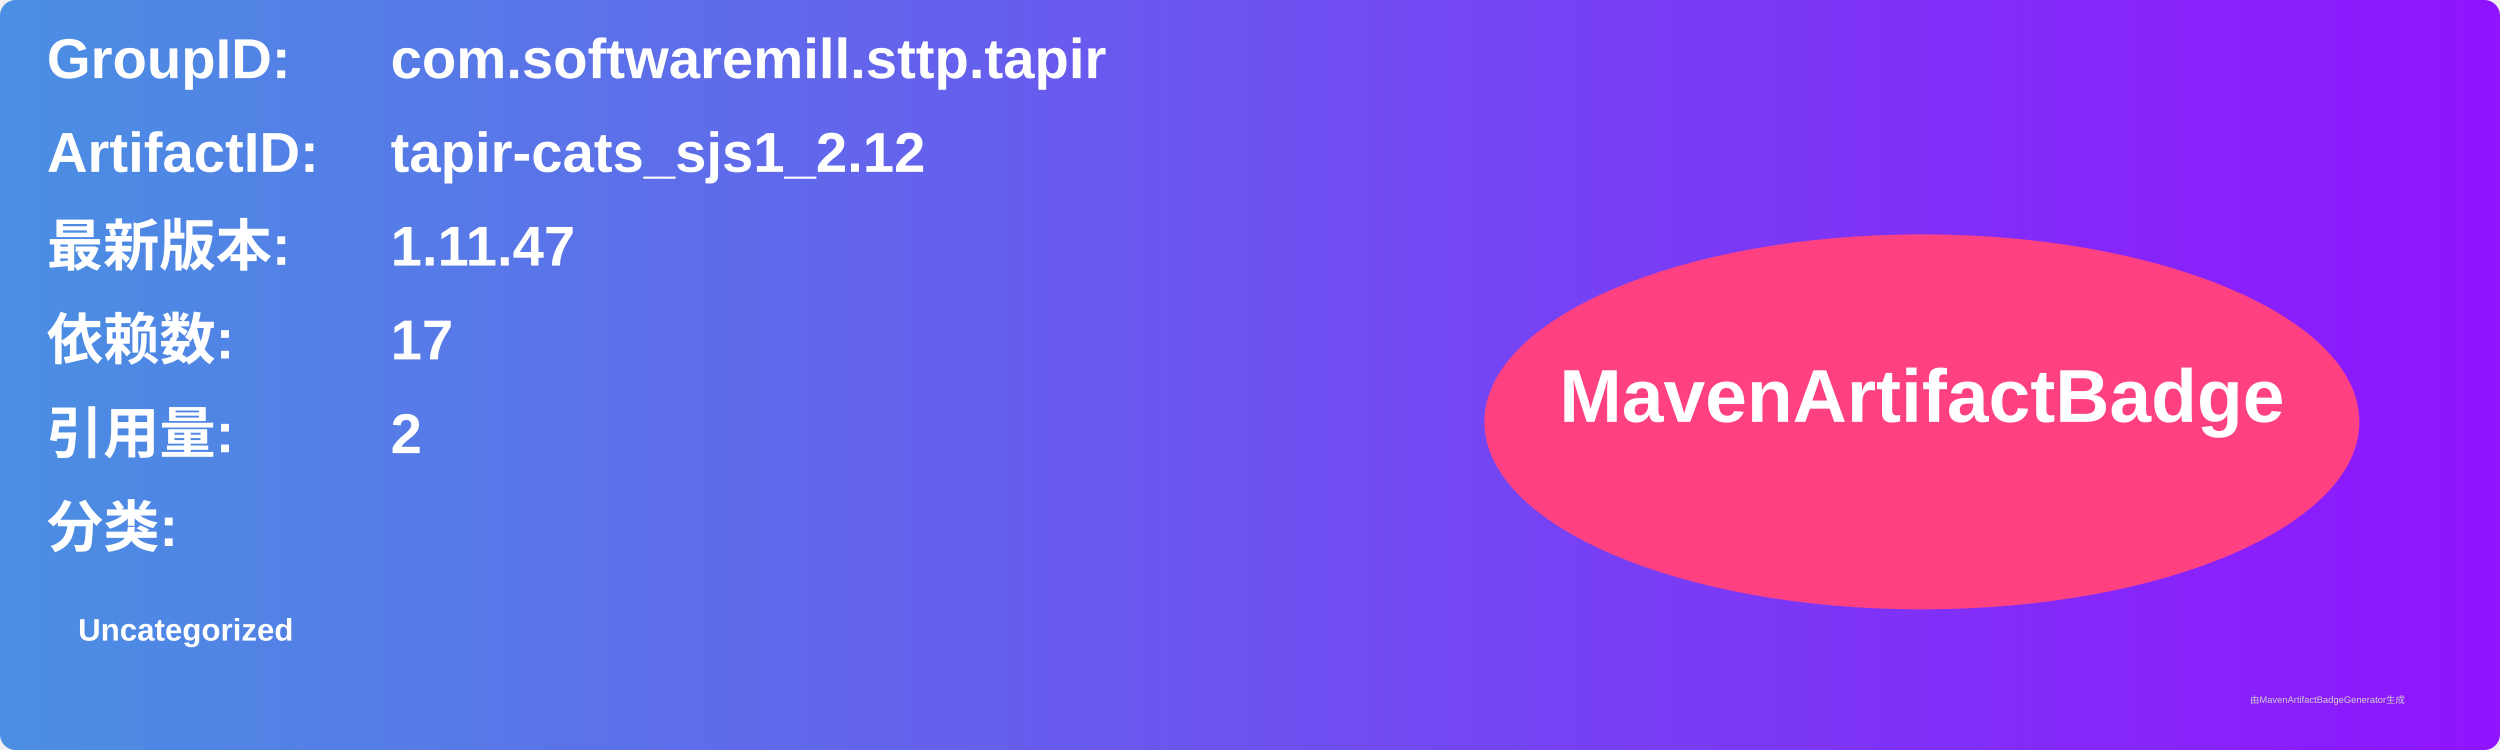
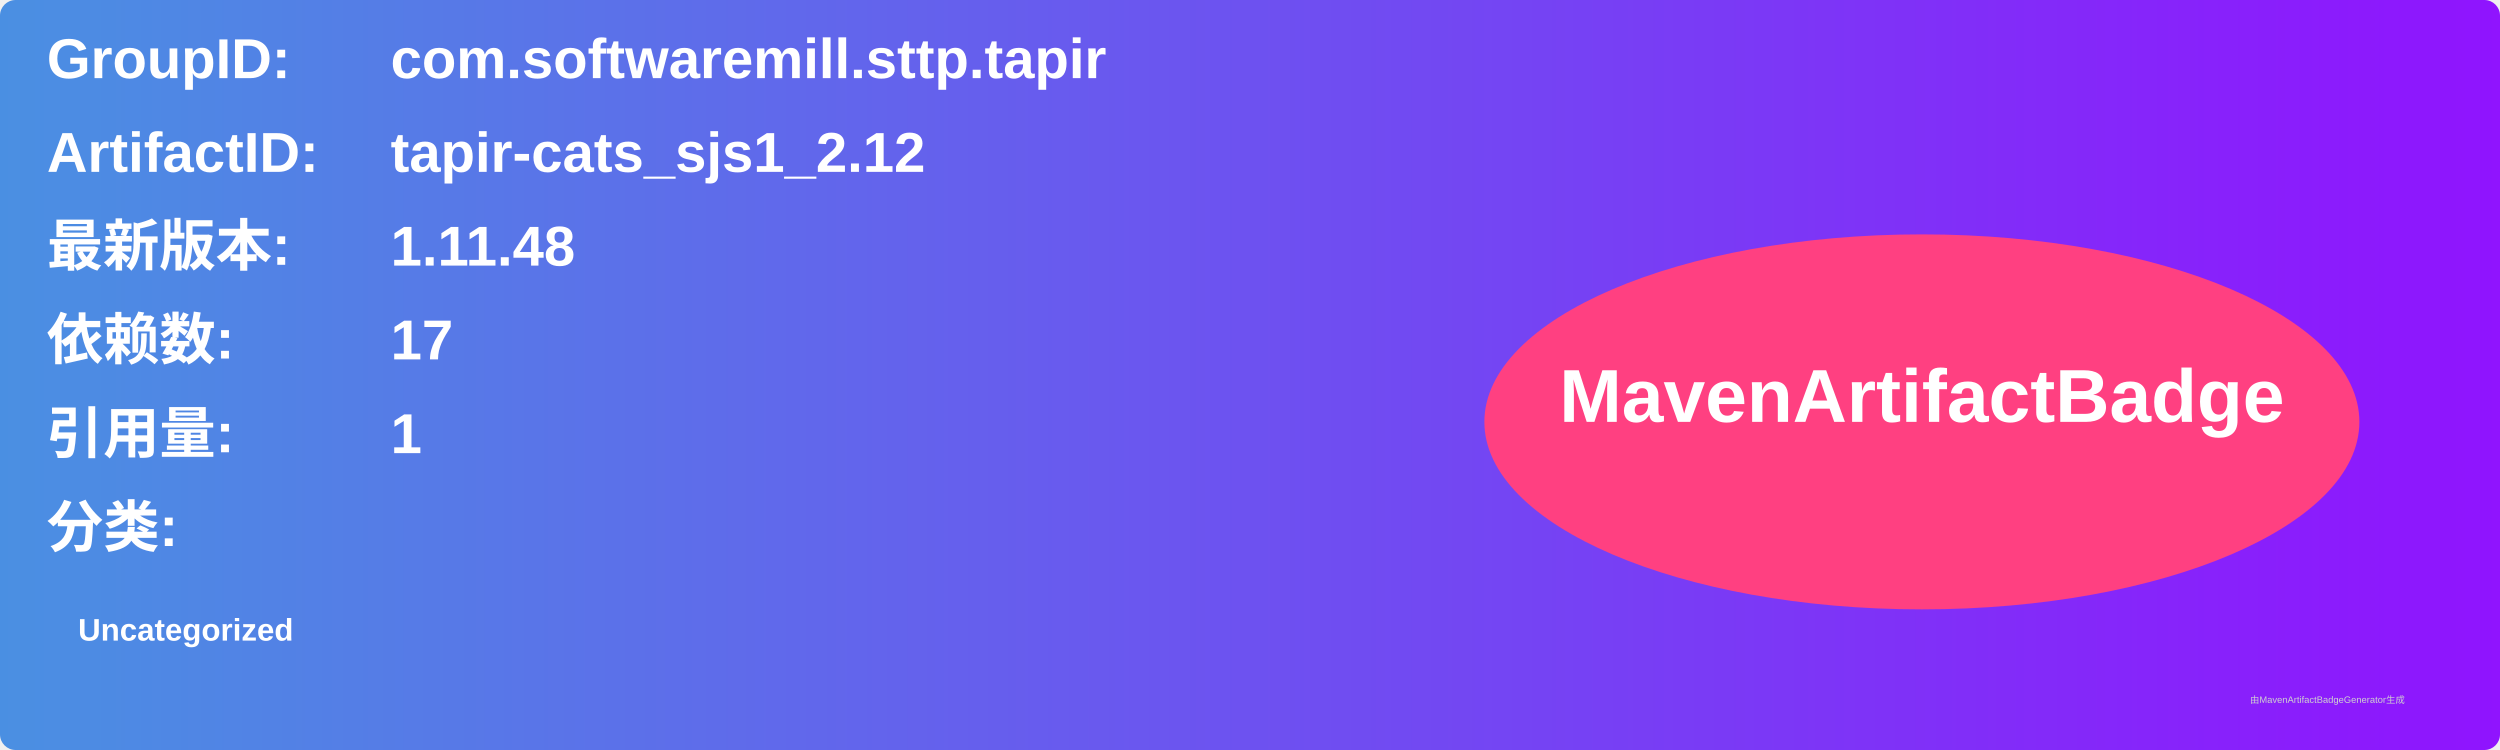
<svg xmlns="http://www.w3.org/2000/svg" width="800" height="240" viewBox="0 0 800 240">
  <linearGradient id="grad" x1="0%" y1="0%" x2="100%" y2="0%">
    <stop offset="0%" stop-color="#4a90e2" />
    <stop offset="100%" stop-color="#9013fe" />
  </linearGradient>
  <rect width="100%" height="100%" rx="5" ry="5" fill="url(#grad)" />
  <g transform="translate(15, 15)">
    <text x="0" y="10" font-family="Arial" font-size="18" fill="white" font-weight="bold" width="260">GroupID:</text>
    <text x="110" y="10" font-family="Arial" font-size="18" fill="white" font-weight="bold" width="460">com.softwaremill.sttp.tapir</text>
    <text x="0" y="40" font-family="Arial" font-size="18" fill="white" font-weight="bold" width="260">ArtifactID:</text>
    <text x="110" y="40" font-family="Arial" font-size="18" fill="white" font-weight="bold" width="460">tapir-cats_sjs1_2.12</text>
    <text x="0" y="70" font-family="Arial" font-size="18" fill="white" font-weight="bold">最新版本:</text>
    <text x="110" y="70" font-family="Arial" font-size="18" fill="white" font-weight="bold">
-       <tspan font-weight="bold">1.11.47</tspan>
+       <tspan font-weight="bold">1.11.48</tspan>
    </text>
    <text x="0" y="100" font-family="Arial" font-size="18" fill="white" font-weight="bold">依赖数: </text>
    <text x="110" y="100" font-family="Arial" font-size="18" fill="white">
      <tspan font-weight="bold">17</tspan>
    </text>
    <text x="0" y="130" font-family="Arial" font-size="18" fill="white" font-weight="bold">引用量: </text>
    <text x="110" y="130" font-family="Arial" font-size="18" fill="white">
-       <tspan font-weight="bold">2</tspan>
+       <tspan font-weight="bold">1</tspan>
    </text>
    <text x="0" y="160" font-family="Arial" font-size="18" fill="white" font-weight="bold">分类:</text>
    <text x="10" y="190" font-family="Arial" font-size="10" fill="white">
      <tspan font-weight="bold">Uncategorized</tspan>
    </text>
    <ellipse cx="600" cy="120" rx="140" ry="60" fill="#ff4081" />
    <text x="600" y="120" text-anchor="middle" font-family="Arial" font-size="24" fill="white" font-weight="bold">MavenArtifactBadge</text>
  </g>
  <text x="720" y="225" font-family="Arial" font-size="3" fill="#d0d0d0">由MavenArtifactBadgeGenerator生成</text>
</svg>
